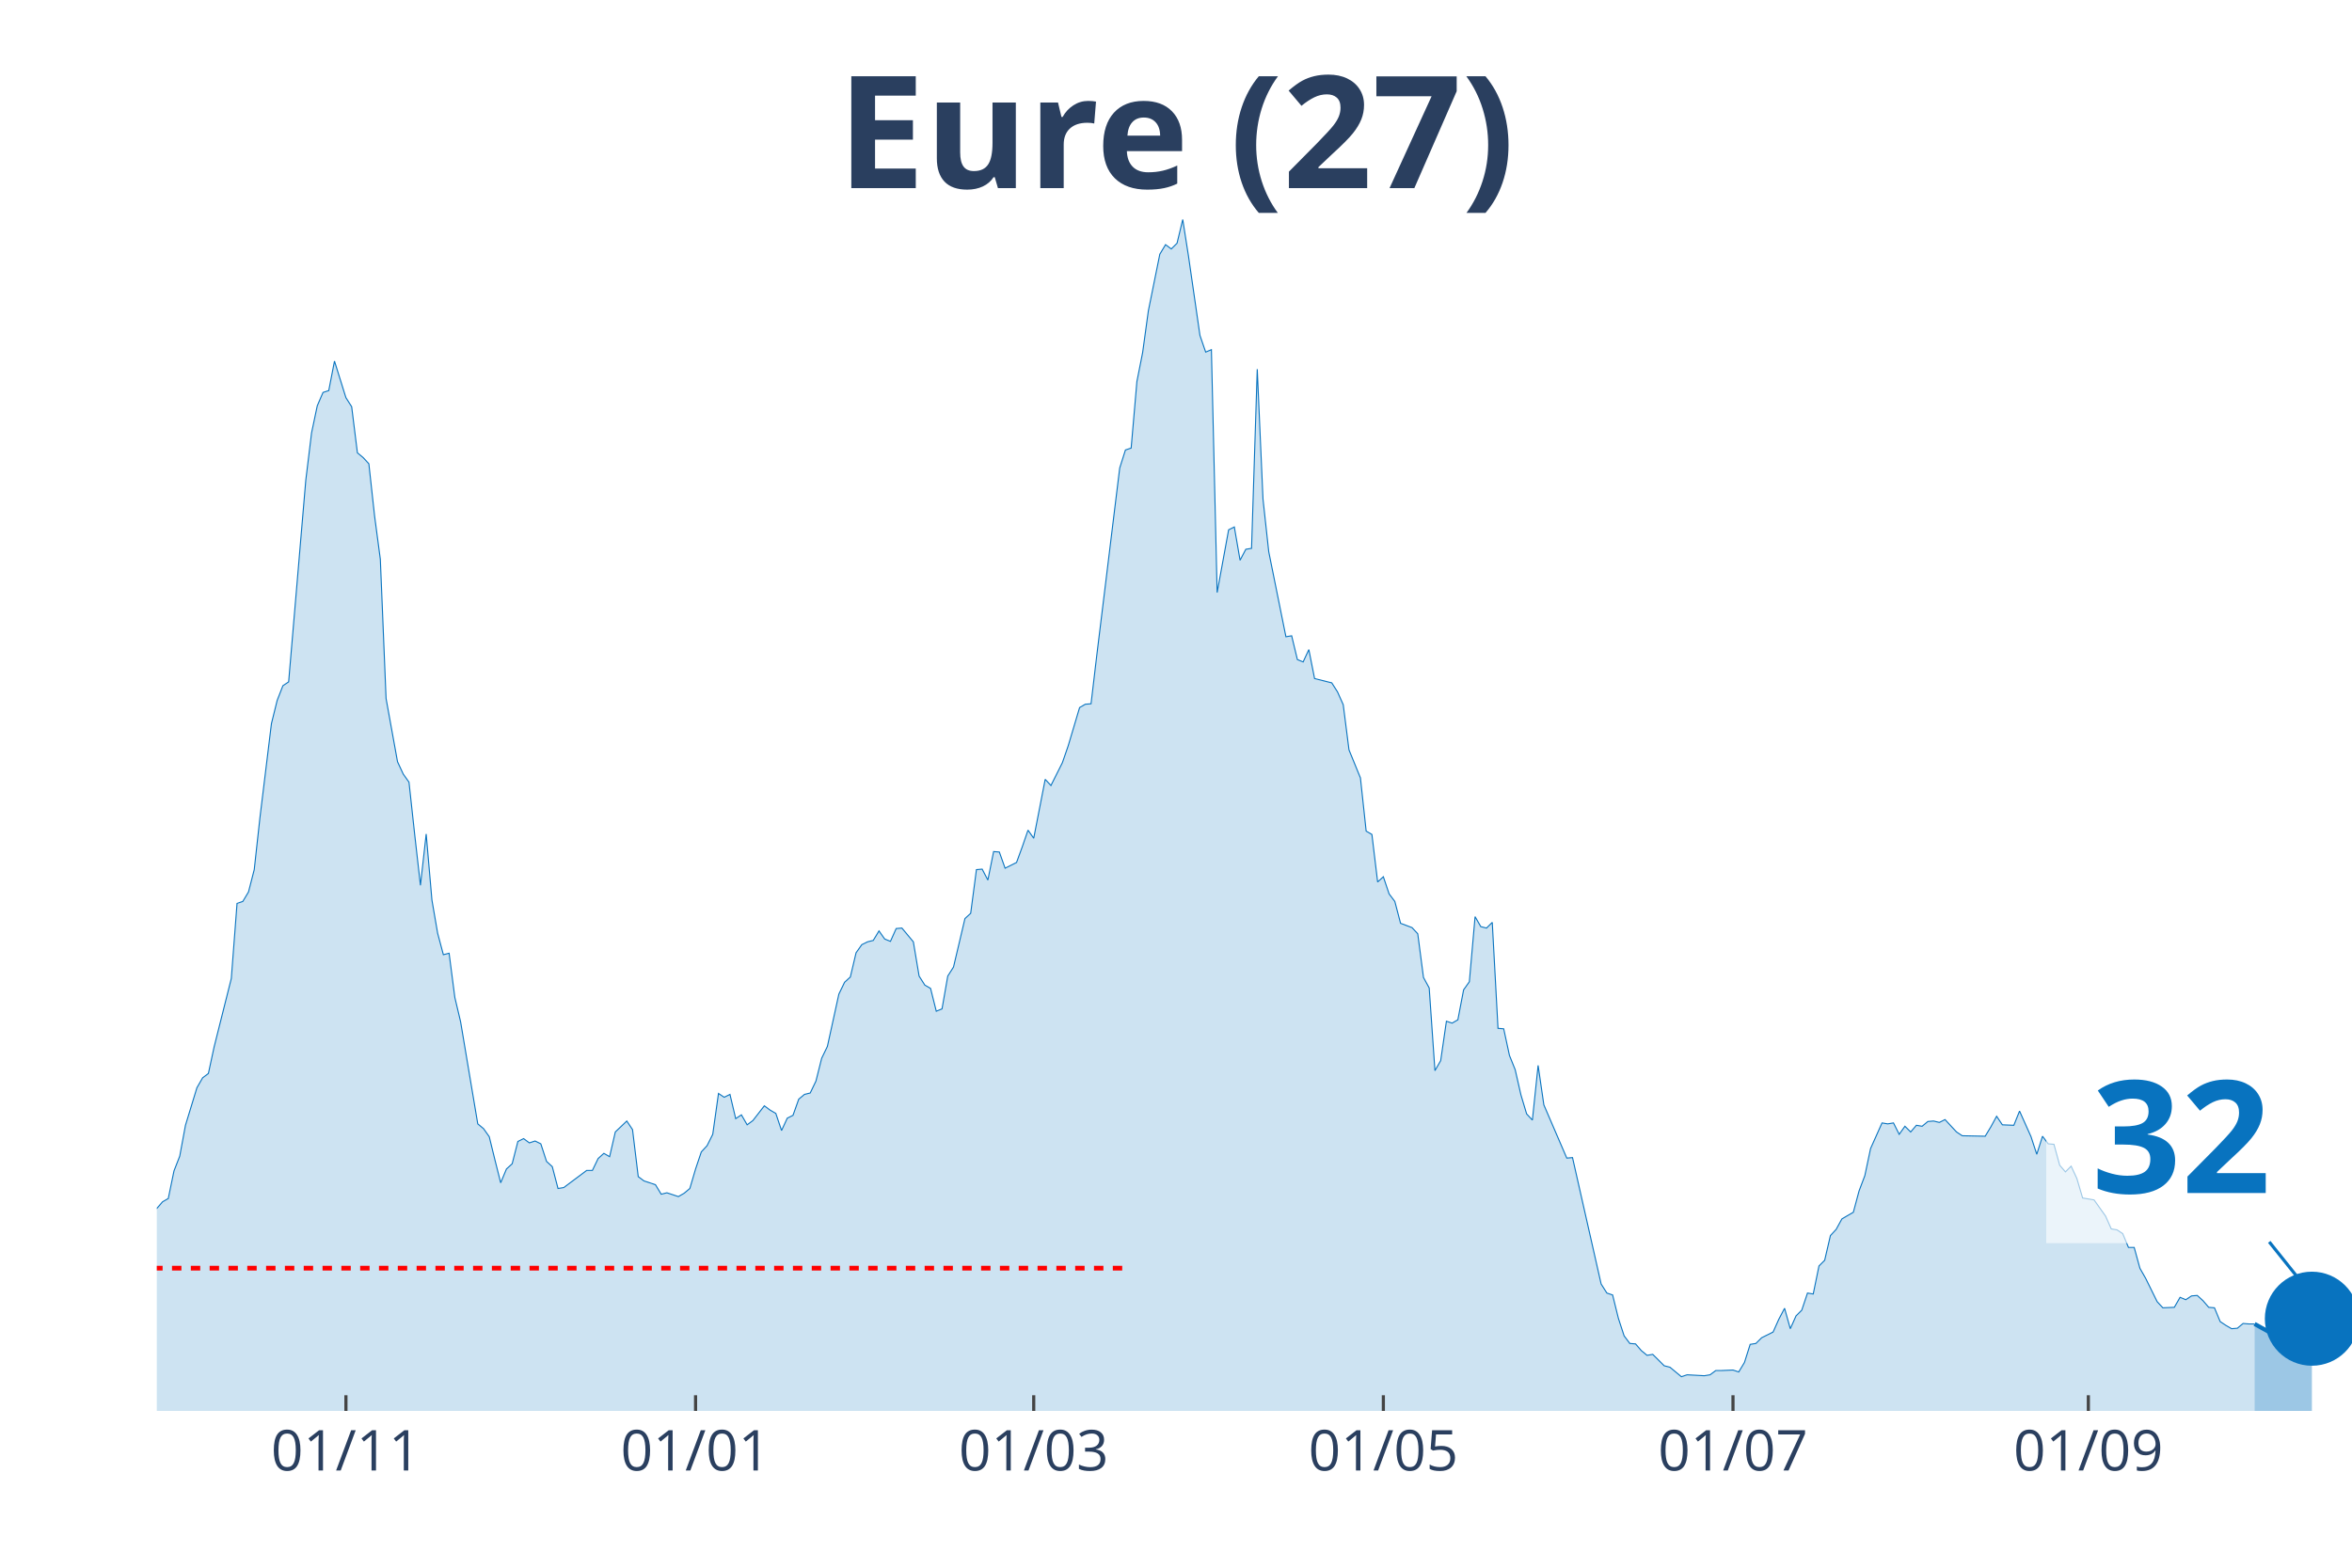
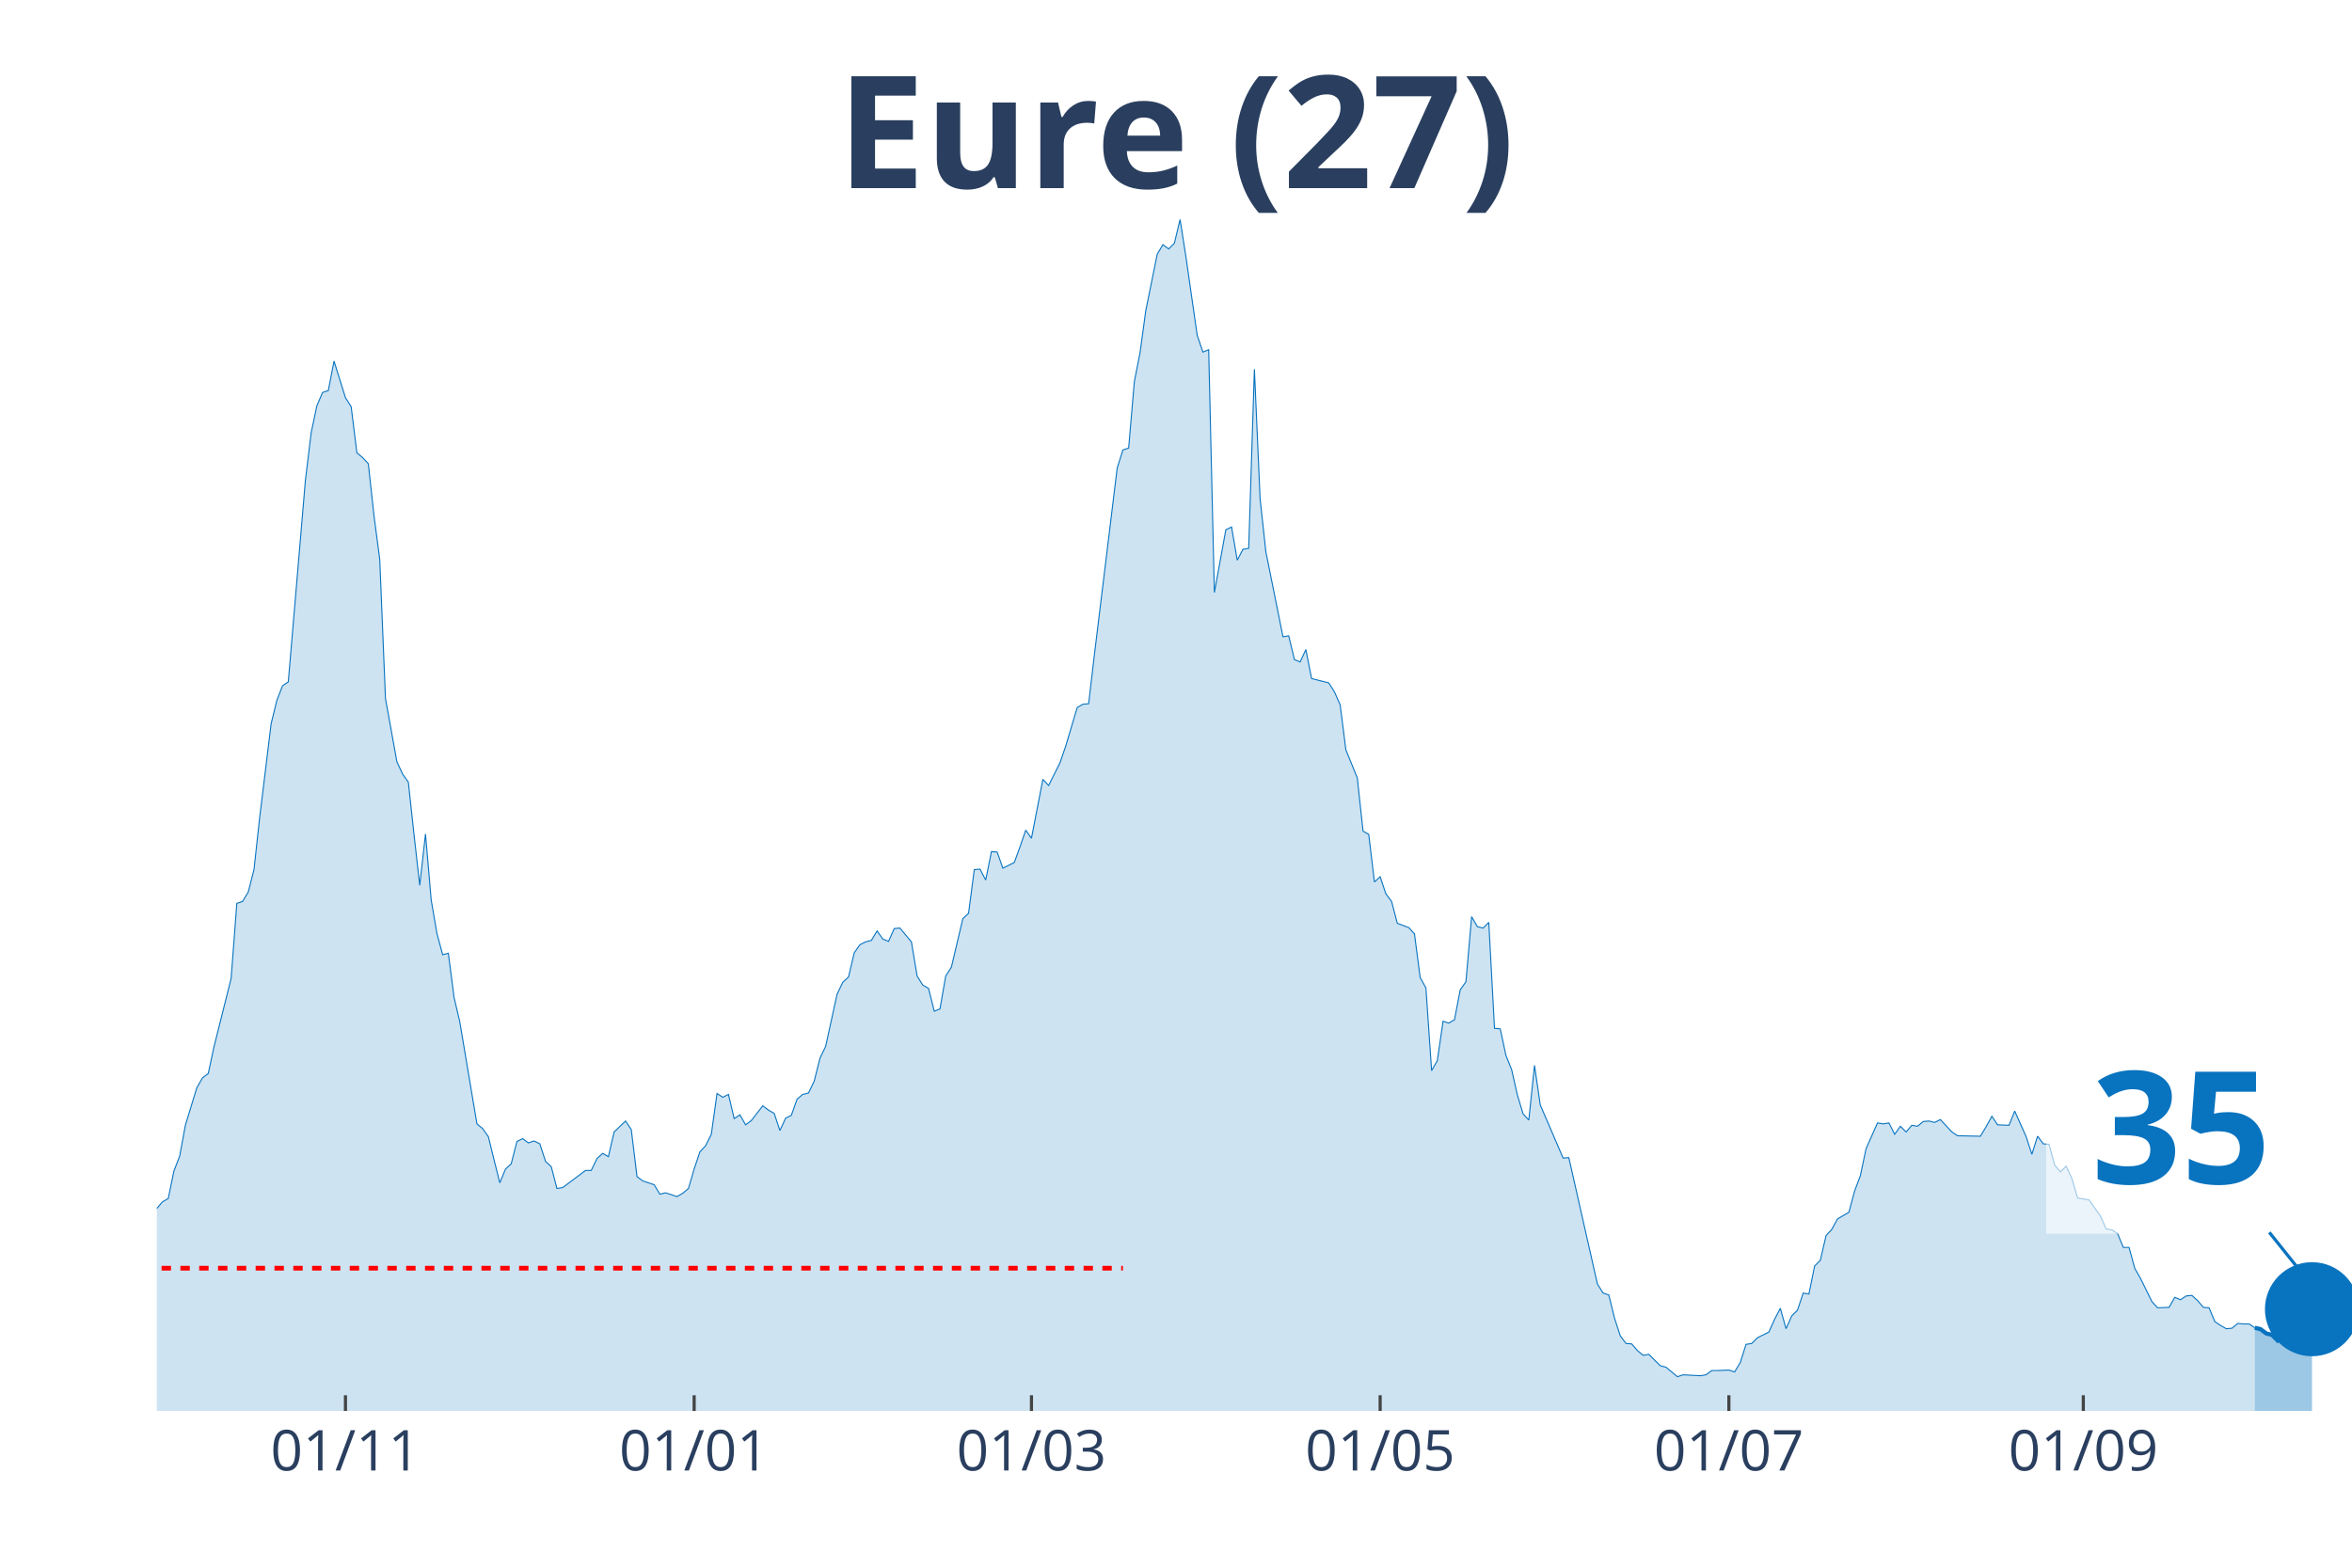
<svg xmlns="http://www.w3.org/2000/svg" class="main-svg" width="1125" height="750" style="" viewBox="0 0 750 500">
  <rect x="0" y="0" width="750" height="500" style="fill: rgb(0, 0, 0); fill-opacity: 0;" />
-   <defs id="defs-062873">
+   <defs id="defs-35a8ac">
    <g class="clips">
-       <clipPath id="clip062873xyplot" class="plotclip">
+       <clipPath id="clip35a8acxyplot" class="plotclip">
        <rect width="700" height="380" />
      </clipPath>
-       <clipPath class="axesclip" id="clip062873x">
+       <clipPath class="axesclip" id="clip35a8acx">
        <rect x="50" y="0" width="700" height="500" />
      </clipPath>
-       <clipPath class="axesclip" id="clip062873y">
+       <clipPath class="axesclip" id="clip35a8acy">
        <rect x="0" y="70" width="750" height="380" />
      </clipPath>
-       <clipPath class="axesclip" id="clip062873xy">
+       <clipPath class="axesclip" id="clip35a8acxy">
        <rect x="50" y="70" width="700" height="380" />
      </clipPath>
    </g>
    <g class="gradients" />
  </defs>
  <g class="bglayer">
    <rect class="bg" x="50" y="70" width="700" height="380" style="fill: rgb(0, 0, 0); fill-opacity: 0; stroke-width: 0;" />
  </g>
  <g class="layer-below">
    <g class="imagelayer" />
    <g class="shapelayer" />
  </g>
  <g class="cartesianlayer">
    <g class="subplot xy">
      <g class="layer-subplot">
        <g class="shapelayer" />
        <g class="imagelayer" />
      </g>
      <g class="gridlayer">
        <g class="x">
-           <path class="xgrid crisp" transform="translate(110.31,0)" d="M0,70v380" style="stroke: rgb(255, 255, 255); stroke-opacity: 1; stroke-width: 1px;" />
-           <path class="xgrid crisp" transform="translate(221.8,0)" d="M0,70v380" style="stroke: rgb(255, 255, 255); stroke-opacity: 1; stroke-width: 1px;" />
-           <path class="xgrid crisp" transform="translate(329.63,0)" d="M0,70v380" style="stroke: rgb(255, 255, 255); stroke-opacity: 1; stroke-width: 1px;" />
-           <path class="xgrid crisp" transform="translate(441.12,0)" d="M0,70v380" style="stroke: rgb(255, 255, 255); stroke-opacity: 1; stroke-width: 1px;" />
-           <path class="xgrid crisp" transform="translate(552.61,0)" d="M0,70v380" style="stroke: rgb(255, 255, 255); stroke-opacity: 1; stroke-width: 1px;" />
-           <path class="xgrid crisp" transform="translate(665.93,0)" d="M0,70v380" style="stroke: rgb(255, 255, 255); stroke-opacity: 1; stroke-width: 1px;" />
+           <path class="xgrid crisp" transform="translate(110.16,0)" d="M0,70v380" style="stroke: rgb(255, 255, 255); stroke-opacity: 1; stroke-width: 1px;" />
+           <path class="xgrid crisp" transform="translate(221.35,0)" d="M0,70v380" style="stroke: rgb(255, 255, 255); stroke-opacity: 1; stroke-width: 1px;" />
+           <path class="xgrid crisp" transform="translate(328.91,0)" d="M0,70v380" style="stroke: rgb(255, 255, 255); stroke-opacity: 1; stroke-width: 1px;" />
+           <path class="xgrid crisp" transform="translate(440.1,0)" d="M0,70v380" style="stroke: rgb(255, 255, 255); stroke-opacity: 1; stroke-width: 1px;" />
+           <path class="xgrid crisp" transform="translate(551.3,0)" d="M0,70v380" style="stroke: rgb(255, 255, 255); stroke-opacity: 1; stroke-width: 1px;" />
+           <path class="xgrid crisp" transform="translate(664.32,0)" d="M0,70v380" style="stroke: rgb(255, 255, 255); stroke-opacity: 1; stroke-width: 1px;" />
        </g>
        <g class="y" />
      </g>
      <g class="zerolinelayer" />
      <path class="xlines-below" />
      <path class="ylines-below" />
      <g class="overlines-below" />
      <g class="xaxislayer-below" />
      <g class="yaxislayer-below" />
      <g class="overaxes-below" />
-       <g class="plot" transform="translate(50, 70)" clip-path="url('#clip062873xyplot')">
+       <g class="plot" transform="translate(50, 70)" clip-path="url('#clip35a8acxyplot')">
        <g class="scatterlayer mlayer">
-           <g class="trace scatter trace102975" style="stroke-miterlimit: 2;">
+           <g class="trace scatter traceff0b60" style="stroke-miterlimit: 2;">
            <g class="fills">
              <g>
-                 <path class="js-fill" d="M668.93,380L-248.56,380L-248.56,375.76L-239.43,376.67L-237.6,376.67L-217.49,378.48L-215.67,378.48L-186.42,378.48L-184.6,379.09L-164.49,378.18L-162.66,378.33L-155.35,378.33L-153.52,378.64L-129.77,378.03L-127.94,378.79L-116.97,376.82L-115.14,376.67L-106.01,375.45L-104.18,374.69L-95.04,372.88L-93.21,373.79L-84.07,370L-82.25,367.42L-78.59,365.9L-76.76,366.96L-73.11,367.12L-71.28,365.6L-69.45,365.3L-67.62,362.57L-65.8,360.6L-63.97,356.35L-60.31,353.17L-58.49,347.71L-54.83,345.9L-53,346.5L-51.17,343.17L-49.35,343.32L-45.69,342.71L-43.86,338.62L-40.21,327.86L-38.38,328.77L-36.55,325.43L-34.73,326.04L-31.07,314.82L-29.24,313L-27.42,313.46L-25.59,311.64L-21.93,311.64L-20.1,313.16L-18.28,305.73L-16.45,304.21L-12.79,299.06L-10.97,302.09L-9.14,302.54L-7.31,305.58L-5.48,314.06L-3.66,316.79L0,315.43L1.83,313.31L3.66,312.25L5.48,303.45L7.31,298.76L9.14,288.9L12.79,276.93L14.62,273.75L16.45,272.38L18.28,263.89L23.76,242.07L25.59,218.12L27.42,217.51L29.24,214.48L31.07,207.36L32.9,190.68L36.55,160.82L38.38,153.39L40.21,148.7L42.04,147.48L47.52,83.06L49.35,68.06L51.17,59.42L53,55.17L54.83,54.57L56.66,45.17L60.31,56.84L62.14,59.72L63.97,74.42L65.8,75.94L67.62,77.91L69.45,94.58L71.28,108.38L73.11,152.79L76.76,172.95L78.59,176.89L80.42,179.47L82.25,196.29L84.07,212.36L85.9,195.99L87.73,217.06L89.56,227.67L91.38,234.49L93.21,234.03L95.04,248.13L96.87,255.86L102.35,288.45L104.18,289.96L106.01,292.54L107.83,299.97L109.66,307.24L111.49,302.85L113.32,301.18L115.14,294.06L116.97,293.15L118.8,294.51L120.63,293.91L122.45,294.81L124.28,300.42L126.11,302.09L127.94,309.06L129.77,308.76L137.08,303.3L138.9,303.3L140.73,299.51L142.56,297.85L144.39,298.91L146.21,291.03L149.87,287.54L151.7,290.27L153.52,305.27L155.35,306.64L159.01,307.85L160.84,310.88L162.66,310.43L164.49,311.03L166.32,311.64L168.15,310.58L169.97,309.06L171.8,302.85L173.63,297.39L175.46,295.42L177.28,291.78L179.11,278.75L180.94,279.96L182.77,279.05L184.6,286.78L186.42,285.57L188.25,288.75L190.08,287.39L193.73,282.69L195.56,284.05L197.39,285.11L199.22,290.57L201.04,286.63L202.87,285.72L204.7,280.57L206.53,279.05L208.36,278.6L210.18,274.81L212.01,267.53L213.84,263.74L217.49,247.07L219.32,243.28L221.15,241.61L222.98,233.88L224.8,231.3L226.63,230.39L228.46,229.94L230.29,226.91L232.11,229.49L233.94,230.24L235.77,226.15L237.6,226L241.25,230.39L243.08,241.31L244.91,244.19L246.74,245.25L248.56,252.52L250.39,251.77L252.22,241.31L254.05,238.43L257.7,222.97L259.53,221.3L261.36,207.36L263.19,207.2L265.01,210.69L266.84,201.6L268.67,201.75L270.5,206.9L274.15,205.08L275.98,200.08L277.81,194.77L279.63,197.35L283.29,178.56L285.12,180.53L288.77,173.25L290.6,167.95L294.26,155.67L296.08,154.61L297.91,154.46L299.74,138.99L307.05,79.27L308.88,73.51L310.7,72.91L312.53,51.69L314.36,42.44L316.19,29.1L319.84,11.07L321.67,8.03L323.5,9.4L325.33,7.58L327.15,0L328.98,11.67L332.64,36.98L334.46,42.29L336.29,41.53L338.12,118.99L341.78,98.98L343.6,98.07L345.43,108.68L347.26,105.19L349.09,104.89L350.91,47.75L352.74,89.13L354.57,105.95L360.05,133.08L361.88,132.78L363.71,140.36L365.54,141.12L367.36,137.18L369.19,146.42L374.67,147.79L376.5,150.67L378.33,154.76L380.16,169.16L383.81,178.1L385.64,195.08L387.47,196.14L389.3,211.3L391.12,209.63L392.95,215.09L394.78,217.51L396.61,224.48L400.26,225.85L402.09,227.82L403.92,241.76L405.74,245.1L407.57,271.47L409.4,268.29L411.23,255.71L413.05,256.31L414.88,255.25L416.71,245.7L418.54,243.13L420.37,222.36L422.19,225.54L424.02,226L425.85,224.18L427.68,257.98L429.5,258.13L431.33,266.62L433.16,271.17L434.99,279.2L436.81,285.27L438.64,287.24L440.47,269.8L442.3,282.39L449.61,299.36L451.44,299.21L460.57,339.53L462.4,342.41L464.23,343.02L466.06,350.44L467.89,356.05L469.71,358.48L471.54,358.63L473.37,360.75L475.2,362.27L477.02,361.96L480.68,365.6L482.51,366.06L486.16,369.09L487.99,368.48L493.47,368.78L495.3,368.48L497.13,367.12L498.96,367.12L502.61,366.96L504.44,367.57L506.27,364.54L508.09,358.78L509.92,358.48L511.75,356.66L515.4,354.84L517.23,350.75L519.06,347.26L520.89,353.78L522.72,349.68L524.54,347.87L526.37,342.41L528.2,342.71L530.03,333.77L531.85,331.95L533.68,324.07L535.51,322.1L537.34,318.76L539.16,317.7L540.99,316.64L542.82,309.82L544.65,304.97L546.48,296.33L550.13,288.15L551.96,288.45L553.79,288.15L555.61,291.78L557.44,289.21L559.27,291.03L561.1,288.9L562.92,289.21L564.75,287.69L566.58,287.54L568.41,287.99L570.23,287.08L573.89,291.03L575.72,292.24L583.03,292.39L584.86,289.36L586.68,286.02L588.51,288.75L592.17,288.9L593.99,284.36L597.65,292.54L599.48,298.15L601.31,292.39L603.13,294.81L604.96,294.97L606.79,301.64L608.62,303.76L610.44,301.94L612.27,305.88L614.1,312.09L617.75,312.7L619.58,315.28L621.41,317.85L623.24,321.95L625.07,322.25L626.89,323.46L628.72,327.86L630.55,327.86L632.38,334.53L634.2,337.71L637.86,345.14L639.69,347.11L643.34,346.96L645.17,343.77L647,344.53L648.83,343.32L650.65,343.17L652.48,344.83L654.31,346.96L656.14,347.11L657.96,351.5L659.79,352.72L661.62,353.78L663.45,353.63L665.27,352.11L667.1,352.26L668.93,352.26" style="fill: rgb(8, 115, 191); fill-opacity: 0.2; stroke-width: 0;" />
+                 <path class="js-fill" d="M669.01,380L-247.92,380L-247.92,375.76L-238.8,376.67L-236.98,376.67L-216.93,378.48L-215.1,378.48L-185.94,378.48L-184.11,379.09L-164.06,378.18L-162.24,378.33L-154.95,378.33L-153.12,378.64L-129.43,378.03L-127.6,378.79L-116.67,376.82L-114.84,376.67L-105.73,375.45L-103.91,374.69L-94.79,372.88L-92.97,373.79L-83.85,370L-82.03,367.42L-78.39,365.9L-76.56,366.96L-72.92,367.12L-71.09,365.6L-69.27,365.3L-67.45,362.57L-65.62,360.6L-63.8,356.35L-60.16,353.17L-58.33,347.71L-54.69,345.9L-52.86,346.5L-51.04,343.17L-49.22,343.32L-45.57,342.71L-43.75,338.62L-40.1,327.86L-38.28,328.77L-36.46,325.43L-34.64,326.04L-30.99,314.82L-29.17,313L-27.34,313.46L-25.52,311.64L-21.87,311.64L-20.05,313.16L-18.23,305.73L-16.41,304.21L-12.76,299.06L-10.94,302.09L-9.11,302.54L-7.29,305.58L-5.47,314.06L-3.65,316.79L0,315.43L1.82,313.31L3.65,312.25L5.47,303.45L7.29,298.76L9.11,288.9L12.76,276.93L14.58,273.75L16.41,272.38L18.23,263.89L23.7,242.07L25.52,218.12L27.34,217.51L29.17,214.48L30.99,207.36L32.81,190.68L36.46,160.82L38.28,153.39L40.1,148.7L41.93,147.48L47.4,83.06L49.22,68.06L51.04,59.42L52.86,55.17L54.69,54.57L56.51,45.17L60.16,56.84L61.98,59.72L63.8,74.42L65.63,75.94L67.45,77.91L69.27,94.58L71.09,108.38L72.92,152.79L76.56,172.95L78.39,176.89L80.21,179.47L82.03,196.29L83.85,212.36L85.68,195.99L87.5,217.06L89.32,227.67L91.15,234.49L92.97,234.03L94.79,248.13L96.61,255.86L102.08,288.45L103.91,289.96L105.73,292.54L107.55,299.97L109.38,307.24L111.2,302.85L113.02,301.18L114.84,294.06L116.67,293.15L118.49,294.51L120.31,293.91L122.14,294.81L123.96,300.42L125.78,302.09L127.6,309.06L129.43,308.76L136.72,303.3L138.54,303.3L140.36,299.51L142.19,297.85L144.01,298.91L145.83,291.03L149.48,287.54L151.3,290.27L153.13,305.27L154.95,306.64L158.59,307.85L160.42,310.88L162.24,310.43L164.06,311.03L165.89,311.64L167.71,310.58L169.53,309.06L171.35,302.85L173.18,297.39L175,295.42L176.82,291.78L178.65,278.75L180.47,279.96L182.29,279.05L184.11,286.78L185.94,285.57L187.76,288.75L189.58,287.39L193.23,282.69L195.05,284.05L196.88,285.11L198.7,290.57L200.52,286.63L202.34,285.72L204.17,280.57L205.99,279.05L207.81,278.6L209.64,274.81L211.46,267.53L213.28,263.74L216.93,247.07L218.75,243.28L220.57,241.61L222.4,233.88L224.22,231.3L226.04,230.39L227.86,229.94L229.69,226.91L231.51,229.49L233.33,230.24L235.16,226.15L236.98,226L240.63,230.39L242.45,241.31L244.27,244.19L246.09,245.25L247.92,252.52L249.74,251.77L251.56,241.31L253.39,238.43L257.03,222.97L258.85,221.3L260.68,207.36L262.5,207.2L264.32,210.69L266.15,201.6L267.97,201.75L269.79,206.9L273.44,205.08L275.26,200.08L277.08,194.77L278.91,197.35L282.55,178.56L284.38,180.53L288.02,173.25L289.84,167.95L293.49,155.67L295.31,154.61L297.14,154.46L298.96,138.99L306.25,79.27L308.07,73.51L309.9,72.91L311.72,51.69L313.54,42.44L315.36,29.1L319.01,11.07L320.83,8.03L322.66,9.4L324.48,7.58L326.3,0L328.13,11.67L331.77,36.98L333.59,42.29L335.42,41.53L337.24,118.99L340.89,98.98L342.71,98.07L344.53,108.68L346.35,105.19L348.18,104.89L350,47.75L351.82,89.13L353.65,105.95L359.11,133.08L360.94,132.78L362.76,140.36L364.58,141.12L366.41,137.18L368.23,146.42L373.7,147.79L375.52,150.67L377.34,154.76L379.17,169.16L382.81,178.1L384.64,195.08L386.46,196.14L388.28,211.3L390.1,209.63L391.93,215.09L393.75,217.51L395.57,224.48L399.22,225.85L401.04,227.82L402.86,241.76L404.69,245.1L406.51,271.47L408.33,268.29L410.16,255.71L411.98,256.31L413.8,255.25L415.63,245.7L417.45,243.13L419.27,222.36L421.09,225.54L422.92,226L424.74,224.18L426.56,257.98L428.39,258.13L430.21,266.62L432.03,271.17L433.85,279.2L435.68,285.27L437.5,287.24L439.32,269.8L441.15,282.39L448.44,299.36L450.26,299.21L459.38,339.53L461.2,342.41L463.02,343.02L464.84,350.44L466.67,356.05L468.49,358.48L470.31,358.63L472.14,360.75L473.96,362.27L475.78,361.96L479.43,365.6L481.25,366.06L484.9,369.09L486.72,368.48L492.19,368.78L494.01,368.48L495.83,367.12L497.66,367.12L501.3,366.96L503.13,367.57L504.95,364.54L506.77,358.78L508.59,358.48L510.42,356.66L514.06,354.84L515.89,350.75L517.71,347.26L519.53,353.78L521.35,349.68L523.18,347.87L525,342.41L526.82,342.71L528.65,333.77L530.47,331.95L532.29,324.07L534.11,322.1L535.94,318.76L537.76,317.7L539.58,316.64L541.41,309.82L543.23,304.97L545.05,296.33L548.7,288.15L550.52,288.45L552.34,288.15L554.17,291.78L555.99,289.21L557.81,291.03L559.64,288.9L561.46,289.21L563.28,287.69L565.1,287.54L566.93,287.99L568.75,287.08L572.4,291.03L574.22,292.24L581.51,292.39L583.33,289.36L585.16,286.02L586.98,288.75L590.63,288.9L592.45,284.36L596.09,292.54L597.92,298.15L599.74,292.39L601.56,294.81L603.39,294.97L605.21,301.64L607.03,303.76L608.85,301.94L610.68,305.88L612.5,312.09L616.15,312.7L617.97,315.28L619.79,317.85L621.61,321.95L623.44,322.25L625.26,323.46L627.08,327.86L628.91,327.86L630.73,334.53L632.55,337.71L636.2,345.14L638.02,347.11L641.67,346.96L643.49,343.77L645.31,344.53L647.14,343.32L648.96,343.17L650.78,344.83L652.6,346.96L654.43,347.11L656.25,351.5L658.07,352.72L659.9,353.78L661.72,353.63L663.54,352.11L665.36,352.26L667.19,352.26L669.01,353.47" style="fill: rgb(8, 115, 191); fill-opacity: 0.2; stroke-width: 0;" />
              </g>
            </g>
            <g class="errorbars" />
            <g class="lines">
-               <path class="js-line" d="M-248.56,375.76L-239.43,376.67L-237.6,376.67L-217.49,378.48L-215.67,378.48L-186.42,378.48L-184.6,379.09L-164.49,378.18L-162.66,378.33L-155.35,378.33L-153.52,378.64L-129.77,378.03L-127.94,378.79L-116.97,376.82L-115.14,376.67L-106.01,375.45L-104.18,374.69L-95.04,372.88L-93.21,373.79L-84.07,370L-82.25,367.42L-78.59,365.9L-76.76,366.96L-73.11,367.12L-71.28,365.6L-69.45,365.3L-67.62,362.57L-65.8,360.6L-63.97,356.35L-60.31,353.17L-58.49,347.71L-54.83,345.9L-53,346.5L-51.17,343.17L-49.35,343.32L-45.69,342.71L-43.86,338.62L-40.21,327.86L-38.38,328.77L-36.55,325.43L-34.73,326.04L-31.07,314.82L-29.24,313L-27.42,313.46L-25.59,311.64L-21.93,311.64L-20.1,313.16L-18.28,305.73L-16.45,304.21L-12.79,299.06L-10.97,302.09L-9.14,302.54L-7.31,305.58L-5.48,314.06L-3.66,316.79L0,315.43L1.83,313.31L3.66,312.25L5.48,303.45L7.31,298.76L9.14,288.9L12.79,276.93L14.62,273.75L16.45,272.38L18.28,263.89L23.76,242.07L25.59,218.12L27.42,217.51L29.24,214.48L31.07,207.36L32.9,190.68L36.55,160.82L38.38,153.39L40.21,148.7L42.04,147.48L47.52,83.06L49.35,68.06L51.17,59.42L53,55.17L54.83,54.57L56.66,45.17L60.31,56.84L62.14,59.72L63.97,74.42L65.8,75.94L67.62,77.91L69.45,94.58L71.28,108.38L73.11,152.79L76.76,172.95L78.59,176.89L80.42,179.47L82.25,196.29L84.07,212.36L85.9,195.99L87.73,217.06L89.56,227.67L91.38,234.49L93.21,234.03L95.04,248.13L96.87,255.86L102.35,288.45L104.18,289.96L106.01,292.54L107.83,299.97L109.66,307.24L111.49,302.85L113.32,301.18L115.14,294.06L116.97,293.15L118.8,294.51L120.63,293.91L122.45,294.81L124.28,300.42L126.11,302.09L127.94,309.06L129.77,308.76L137.08,303.3L138.9,303.3L140.73,299.51L142.56,297.85L144.39,298.91L146.21,291.03L149.87,287.54L151.7,290.27L153.52,305.27L155.35,306.64L159.01,307.85L160.84,310.88L162.66,310.43L164.49,311.03L166.32,311.64L168.15,310.58L169.97,309.06L171.8,302.85L173.63,297.39L175.46,295.42L177.28,291.78L179.11,278.75L180.94,279.96L182.77,279.05L184.6,286.78L186.42,285.57L188.25,288.75L190.08,287.39L193.73,282.69L195.56,284.05L197.39,285.11L199.22,290.57L201.04,286.63L202.87,285.72L204.7,280.57L206.53,279.05L208.36,278.6L210.18,274.81L212.01,267.53L213.84,263.74L217.49,247.07L219.32,243.28L221.15,241.61L222.98,233.88L224.8,231.3L226.63,230.39L228.46,229.94L230.29,226.91L232.11,229.49L233.94,230.24L235.77,226.15L237.6,226L241.25,230.39L243.08,241.31L244.91,244.19L246.74,245.25L248.56,252.52L250.39,251.77L252.22,241.31L254.05,238.43L257.7,222.97L259.53,221.3L261.36,207.36L263.19,207.2L265.01,210.69L266.84,201.6L268.67,201.75L270.5,206.9L274.15,205.08L275.98,200.08L277.81,194.77L279.63,197.35L283.29,178.56L285.12,180.53L288.77,173.25L290.6,167.95L294.26,155.67L296.08,154.61L297.91,154.46L299.74,138.99L307.05,79.27L308.88,73.51L310.7,72.91L312.53,51.69L314.36,42.44L316.19,29.1L319.84,11.07L321.67,8.03L323.5,9.4L325.33,7.58L327.15,0L328.98,11.67L332.64,36.98L334.46,42.29L336.29,41.53L338.12,118.99L341.78,98.98L343.6,98.07L345.43,108.68L347.26,105.19L349.09,104.89L350.91,47.75L352.74,89.13L354.57,105.95L360.05,133.08L361.88,132.78L363.71,140.36L365.54,141.12L367.36,137.18L369.19,146.42L374.67,147.79L376.5,150.67L378.33,154.76L380.16,169.16L383.81,178.1L385.64,195.08L387.47,196.14L389.3,211.3L391.12,209.63L392.95,215.09L394.78,217.51L396.61,224.48L400.26,225.85L402.09,227.82L403.92,241.76L405.74,245.1L407.57,271.47L409.4,268.29L411.23,255.71L413.05,256.31L414.88,255.25L416.71,245.7L418.54,243.13L420.37,222.36L422.19,225.54L424.02,226L425.85,224.18L427.68,257.98L429.5,258.13L431.33,266.62L433.16,271.17L434.99,279.2L436.81,285.27L438.64,287.24L440.47,269.8L442.3,282.39L449.61,299.36L451.44,299.21L460.57,339.53L462.4,342.41L464.23,343.02L466.06,350.44L467.89,356.05L469.71,358.48L471.54,358.63L473.37,360.75L475.2,362.27L477.02,361.96L480.68,365.6L482.51,366.06L486.16,369.09L487.99,368.48L493.47,368.78L495.3,368.48L497.13,367.12L498.96,367.12L502.61,366.96L504.44,367.57L506.27,364.54L508.09,358.78L509.92,358.48L511.75,356.66L515.4,354.84L517.23,350.75L519.06,347.26L520.89,353.78L522.72,349.68L524.54,347.87L526.37,342.41L528.2,342.71L530.03,333.77L531.85,331.95L533.68,324.07L535.51,322.1L537.34,318.76L539.16,317.7L540.99,316.64L542.82,309.82L544.65,304.97L546.48,296.33L550.13,288.15L551.96,288.45L553.79,288.15L555.61,291.78L557.44,289.21L559.27,291.03L561.1,288.9L562.92,289.21L564.75,287.69L566.58,287.54L568.41,287.99L570.23,287.08L573.89,291.03L575.72,292.24L583.03,292.39L584.86,289.36L586.68,286.02L588.51,288.75L592.17,288.9L593.99,284.36L597.65,292.54L599.48,298.15L601.31,292.39L603.13,294.81L604.96,294.97L606.79,301.64L608.62,303.76L610.44,301.94L612.27,305.88L614.1,312.09L617.75,312.7L619.58,315.28L621.41,317.85L623.24,321.95L625.07,322.25L626.89,323.46L628.72,327.86L630.55,327.86L632.38,334.53L634.2,337.71L637.86,345.14L639.69,347.11L643.34,346.96L645.17,343.77L647,344.53L648.83,343.32L650.65,343.17L652.48,344.83L654.31,346.96L656.14,347.11L657.96,351.5L659.79,352.72L661.62,353.78L663.45,353.63L665.27,352.11L667.1,352.26L668.93,352.26" style="vector-effect: non-scaling-stroke; fill: none; stroke: rgb(8, 115, 191); stroke-opacity: 1; stroke-width: 0.5px; opacity: 1;" />
+               <path class="js-line" d="M-247.92,375.76L-238.8,376.67L-236.98,376.67L-216.93,378.48L-215.1,378.48L-185.94,378.48L-184.11,379.09L-164.06,378.18L-162.24,378.33L-154.95,378.33L-153.12,378.64L-129.43,378.03L-127.6,378.79L-116.67,376.82L-114.84,376.67L-105.73,375.45L-103.91,374.69L-94.79,372.88L-92.97,373.79L-83.85,370L-82.03,367.42L-78.39,365.9L-76.56,366.96L-72.92,367.12L-71.09,365.6L-69.27,365.3L-67.45,362.57L-65.62,360.6L-63.8,356.35L-60.16,353.17L-58.33,347.71L-54.69,345.9L-52.86,346.5L-51.04,343.17L-49.22,343.32L-45.57,342.71L-43.75,338.62L-40.1,327.86L-38.28,328.77L-36.46,325.43L-34.64,326.04L-30.99,314.82L-29.17,313L-27.34,313.46L-25.52,311.64L-21.87,311.64L-20.05,313.16L-18.23,305.73L-16.41,304.21L-12.76,299.06L-10.94,302.09L-9.11,302.54L-7.29,305.58L-5.47,314.06L-3.65,316.79L0,315.43L1.82,313.31L3.65,312.25L5.47,303.45L7.29,298.76L9.11,288.9L12.76,276.93L14.58,273.75L16.41,272.38L18.23,263.89L23.7,242.07L25.52,218.12L27.34,217.51L29.17,214.48L30.99,207.36L32.81,190.68L36.46,160.82L38.28,153.39L40.1,148.7L41.93,147.48L47.4,83.06L49.22,68.06L51.04,59.42L52.86,55.17L54.69,54.57L56.51,45.17L60.16,56.84L61.98,59.72L63.8,74.42L65.63,75.94L67.45,77.91L69.27,94.58L71.09,108.38L72.92,152.79L76.56,172.95L78.39,176.89L80.21,179.47L82.03,196.29L83.85,212.36L85.68,195.99L87.5,217.06L89.32,227.67L91.15,234.49L92.97,234.03L94.79,248.13L96.61,255.86L102.08,288.45L103.91,289.96L105.73,292.54L107.55,299.97L109.38,307.24L111.2,302.85L113.02,301.18L114.84,294.06L116.67,293.15L118.49,294.51L120.31,293.91L122.14,294.81L123.96,300.42L125.78,302.09L127.6,309.06L129.43,308.76L136.72,303.3L138.54,303.3L140.36,299.51L142.19,297.85L144.01,298.91L145.83,291.03L149.48,287.54L151.3,290.27L153.13,305.27L154.95,306.64L158.59,307.85L160.42,310.88L162.24,310.43L164.06,311.03L165.89,311.64L167.71,310.58L169.53,309.06L171.35,302.85L173.18,297.39L175,295.42L176.82,291.78L178.65,278.75L180.47,279.96L182.29,279.05L184.11,286.78L185.94,285.57L187.76,288.75L189.58,287.39L193.23,282.69L195.05,284.05L196.88,285.11L198.7,290.57L200.52,286.63L202.34,285.72L204.17,280.57L205.99,279.05L207.81,278.6L209.64,274.81L211.46,267.53L213.28,263.74L216.93,247.07L218.75,243.28L220.57,241.61L222.4,233.88L224.22,231.3L226.04,230.39L227.86,229.94L229.69,226.91L231.51,229.49L233.33,230.24L235.16,226.15L236.98,226L240.63,230.39L242.45,241.31L244.27,244.19L246.09,245.25L247.92,252.52L249.74,251.77L251.56,241.31L253.39,238.43L257.03,222.97L258.85,221.3L260.68,207.36L262.5,207.2L264.32,210.69L266.15,201.6L267.97,201.75L269.79,206.9L273.44,205.08L275.26,200.08L277.08,194.77L278.91,197.35L282.55,178.56L284.38,180.53L288.02,173.25L289.84,167.95L293.49,155.67L295.31,154.61L297.14,154.46L298.96,138.99L306.25,79.27L308.07,73.51L309.9,72.91L311.72,51.69L313.54,42.44L315.36,29.1L319.01,11.07L320.83,8.03L322.66,9.4L324.48,7.58L326.3,0L328.13,11.67L331.77,36.98L333.59,42.29L335.42,41.53L337.24,118.99L340.89,98.98L342.71,98.07L344.53,108.68L346.35,105.19L348.18,104.89L350,47.75L351.82,89.13L353.65,105.95L359.11,133.08L360.94,132.78L362.76,140.36L364.58,141.12L366.41,137.18L368.23,146.42L373.7,147.79L375.52,150.67L377.34,154.76L379.17,169.16L382.81,178.1L384.64,195.08L386.46,196.14L388.28,211.3L390.1,209.63L391.93,215.09L393.75,217.51L395.57,224.48L399.22,225.85L401.04,227.82L402.86,241.76L404.69,245.1L406.51,271.47L408.33,268.29L410.16,255.71L411.98,256.31L413.8,255.25L415.63,245.7L417.45,243.13L419.27,222.36L421.09,225.54L422.92,226L424.74,224.18L426.56,257.98L428.39,258.13L430.21,266.62L432.03,271.17L433.85,279.2L435.68,285.27L437.5,287.24L439.32,269.8L441.15,282.39L448.44,299.36L450.26,299.21L459.38,339.53L461.2,342.41L463.02,343.02L464.84,350.44L466.67,356.05L468.49,358.48L470.31,358.63L472.14,360.75L473.96,362.27L475.78,361.96L479.43,365.6L481.25,366.06L484.9,369.09L486.72,368.48L492.19,368.78L494.01,368.48L495.83,367.12L497.66,367.12L501.3,366.96L503.13,367.57L504.95,364.54L506.77,358.78L508.59,358.48L510.42,356.66L514.06,354.84L515.89,350.75L517.71,347.26L519.53,353.78L521.35,349.68L523.18,347.87L525,342.41L526.82,342.71L528.65,333.77L530.47,331.95L532.29,324.07L534.11,322.1L535.94,318.76L537.76,317.7L539.58,316.64L541.41,309.82L543.23,304.97L545.05,296.33L548.7,288.15L550.52,288.45L552.34,288.15L554.17,291.78L555.99,289.21L557.81,291.03L559.64,288.9L561.46,289.21L563.28,287.69L565.1,287.54L566.93,287.99L568.75,287.08L572.4,291.03L574.22,292.24L581.51,292.39L583.33,289.36L585.16,286.02L586.98,288.75L590.63,288.9L592.45,284.36L596.09,292.54L597.92,298.15L599.74,292.39L601.56,294.81L603.39,294.97L605.21,301.64L607.03,303.76L608.85,301.94L610.68,305.88L612.5,312.09L616.15,312.7L617.97,315.28L619.79,317.85L621.61,321.95L623.44,322.25L625.26,323.46L627.08,327.86L628.91,327.86L630.73,334.53L632.55,337.71L636.2,345.14L638.02,347.11L641.67,346.96L643.49,343.77L645.31,344.53L647.14,343.32L648.96,343.17L650.78,344.83L652.6,346.96L654.43,347.11L656.25,351.5L658.07,352.72L659.9,353.78L661.72,353.63L663.54,352.11L665.36,352.26L667.19,352.26L669.01,353.47" style="vector-effect: non-scaling-stroke; fill: none; stroke: rgb(8, 115, 191); stroke-opacity: 1; stroke-width: 0.5px; opacity: 1;" />
            </g>
            <g class="points" />
            <g class="text" />
          </g>
-           <g class="trace scatter trace69d0a2" style="stroke-miterlimit: 2;">
+           <g class="trace scatter trace10c7cd" style="stroke-miterlimit: 2;">
            <g class="fills">
              <g>
-                 <path class="js-fill" d="M687.21,380L668.93,380L668.93,352.26L674.41,355.29L676.24,355.75L678.07,357.57L679.9,356.35L681.72,356.05L683.55,354.69L685.38,354.38L687.21,350.59" style="fill: rgb(8, 115, 191); fill-opacity: 0.4; stroke-width: 0;" />
+                 <path class="js-fill" d="M687.24,380L669.01,380L669.01,353.47L670.83,353.93L672.66,355.29L674.48,355.75L676.3,357.57L678.13,356.35L679.95,356.05L681.77,354.69L683.59,354.38L687.24,347.56" style="fill: rgb(8, 115, 191); fill-opacity: 0.4; stroke-width: 0;" />
              </g>
            </g>
            <g class="errorbars" />
            <g class="lines">
-               <path class="js-line" d="M668.93,352.26L674.41,355.29L676.24,355.75L678.07,357.57L679.9,356.35L681.72,356.05L683.55,354.69L685.38,354.38L687.21,350.59" style="vector-effect: non-scaling-stroke; fill: none; stroke: rgb(8, 115, 191); stroke-opacity: 1; stroke-width: 2px; opacity: 1;" />
+               <path class="js-line" d="M669.01,353.47L670.83,353.93L672.66,355.29L674.48,355.75L676.3,357.57L678.13,356.35L679.95,356.05L681.77,354.69L683.59,354.38L687.24,347.56" style="vector-effect: non-scaling-stroke; fill: none; stroke: rgb(8, 115, 191); stroke-opacity: 1; stroke-width: 2px; opacity: 1;" />
            </g>
            <g class="points" />
            <g class="text" />
          </g>
-           <g class="trace scatter trace6a7c52" style="stroke-miterlimit: 2; opacity: 1;">
+           <g class="trace scatter traceb0aeab" style="stroke-miterlimit: 2; opacity: 1;">
            <g class="fills" />
            <g class="errorbars" />
            <g class="lines" />
            <g class="points">
-               <path class="point" transform="translate(687.21,350.59)" d="M15,0A15,15 0 1,1 0,-15A15,15 0 0,1 15,0Z" style="opacity: 1; stroke-width: 0px; fill: rgb(8, 115, 191); fill-opacity: 1;" />
+               <path class="point" transform="translate(687.24,347.56)" d="M15,0A15,15 0 1,1 0,-15A15,15 0 0,1 15,0Z" style="opacity: 1; stroke-width: 0px; fill: rgb(8, 115, 191); fill-opacity: 1;" />
            </g>
            <g class="text" />
          </g>
        </g>
      </g>
      <g class="overplot" />
      <path class="xlines-above crisp" style="fill: none; stroke-width: 1px; stroke: rgb(0, 0, 0); stroke-opacity: 0;" d="" />
      <path class="ylines-above crisp" style="fill: none;" d="M0,0" />
      <g class="overlines-above" />
      <g class="xaxislayer-above">
-         <path class="xtick ticks crisp" d="M0,450v-5" transform="translate(110.31,0)" style="stroke: rgb(68, 68, 68); stroke-opacity: 1; stroke-width: 1px;" />
-         <path class="xtick ticks crisp" d="M0,450v-5" transform="translate(221.8,0)" style="stroke: rgb(68, 68, 68); stroke-opacity: 1; stroke-width: 1px;" />
-         <path class="xtick ticks crisp" d="M0,450v-5" transform="translate(329.63,0)" style="stroke: rgb(68, 68, 68); stroke-opacity: 1; stroke-width: 1px;" />
-         <path class="xtick ticks crisp" d="M0,450v-5" transform="translate(441.12,0)" style="stroke: rgb(68, 68, 68); stroke-opacity: 1; stroke-width: 1px;" />
-         <path class="xtick ticks crisp" d="M0,450v-5" transform="translate(552.61,0)" style="stroke: rgb(68, 68, 68); stroke-opacity: 1; stroke-width: 1px;" />
-         <path class="xtick ticks crisp" d="M0,450v-5" transform="translate(665.93,0)" style="stroke: rgb(68, 68, 68); stroke-opacity: 1; stroke-width: 1px;" />
+         <path class="xtick ticks crisp" d="M0,450v-5" transform="translate(110.16,0)" style="stroke: rgb(68, 68, 68); stroke-opacity: 1; stroke-width: 1px;" />
+         <path class="xtick ticks crisp" d="M0,450v-5" transform="translate(221.35,0)" style="stroke: rgb(68, 68, 68); stroke-opacity: 1; stroke-width: 1px;" />
+         <path class="xtick ticks crisp" d="M0,450v-5" transform="translate(328.91,0)" style="stroke: rgb(68, 68, 68); stroke-opacity: 1; stroke-width: 1px;" />
+         <path class="xtick ticks crisp" d="M0,450v-5" transform="translate(440.1,0)" style="stroke: rgb(68, 68, 68); stroke-opacity: 1; stroke-width: 1px;" />
+         <path class="xtick ticks crisp" d="M0,450v-5" transform="translate(551.3,0)" style="stroke: rgb(68, 68, 68); stroke-opacity: 1; stroke-width: 1px;" />
+         <path class="xtick ticks crisp" d="M0,450v-5" transform="translate(664.32,0)" style="stroke: rgb(68, 68, 68); stroke-opacity: 1; stroke-width: 1px;" />
        <g class="xtick">
-           <text text-anchor="middle" x="0" y="469" transform="translate(110.31,0)" style="font-family: 'Open Sans', verdana, arial, sans-serif; font-size: 18px; fill: rgb(42, 63, 95); fill-opacity: 1; white-space: pre;">01/11</text>
+           <text text-anchor="middle" x="0" y="469" transform="translate(110.16,0)" style="font-family: 'Open Sans', verdana, arial, sans-serif; font-size: 18px; fill: rgb(42, 63, 95); fill-opacity: 1; white-space: pre;">01/11</text>
        </g>
        <g class="xtick">
-           <text text-anchor="middle" x="0" y="469" transform="translate(221.8,0)" style="font-family: 'Open Sans', verdana, arial, sans-serif; font-size: 18px; fill: rgb(42, 63, 95); fill-opacity: 1; white-space: pre;">01/01</text>
+           <text text-anchor="middle" x="0" y="469" transform="translate(221.35,0)" style="font-family: 'Open Sans', verdana, arial, sans-serif; font-size: 18px; fill: rgb(42, 63, 95); fill-opacity: 1; white-space: pre;">01/01</text>
        </g>
        <g class="xtick">
-           <text text-anchor="middle" x="0" y="469" transform="translate(329.63,0)" style="font-family: 'Open Sans', verdana, arial, sans-serif; font-size: 18px; fill: rgb(42, 63, 95); fill-opacity: 1; white-space: pre;">01/03</text>
+           <text text-anchor="middle" x="0" y="469" transform="translate(328.91,0)" style="font-family: 'Open Sans', verdana, arial, sans-serif; font-size: 18px; fill: rgb(42, 63, 95); fill-opacity: 1; white-space: pre;">01/03</text>
        </g>
        <g class="xtick">
-           <text text-anchor="middle" x="0" y="469" transform="translate(441.12,0)" style="font-family: 'Open Sans', verdana, arial, sans-serif; font-size: 18px; fill: rgb(42, 63, 95); fill-opacity: 1; white-space: pre;">01/05</text>
+           <text text-anchor="middle" x="0" y="469" transform="translate(440.1,0)" style="font-family: 'Open Sans', verdana, arial, sans-serif; font-size: 18px; fill: rgb(42, 63, 95); fill-opacity: 1; white-space: pre;">01/05</text>
        </g>
        <g class="xtick">
-           <text text-anchor="middle" x="0" y="469" transform="translate(552.61,0)" style="font-family: 'Open Sans', verdana, arial, sans-serif; font-size: 18px; fill: rgb(42, 63, 95); fill-opacity: 1; white-space: pre;">01/07</text>
+           <text text-anchor="middle" x="0" y="469" transform="translate(551.3,0)" style="font-family: 'Open Sans', verdana, arial, sans-serif; font-size: 18px; fill: rgb(42, 63, 95); fill-opacity: 1; white-space: pre;">01/07</text>
        </g>
        <g class="xtick">
-           <text text-anchor="middle" x="0" y="469" transform="translate(665.93,0)" style="font-family: 'Open Sans', verdana, arial, sans-serif; font-size: 18px; fill: rgb(42, 63, 95); fill-opacity: 1; white-space: pre;">01/09</text>
+           <text text-anchor="middle" x="0" y="469" transform="translate(664.32,0)" style="font-family: 'Open Sans', verdana, arial, sans-serif; font-size: 18px; fill: rgb(42, 63, 95); fill-opacity: 1; white-space: pre;">01/09</text>
        </g>
      </g>
      <g class="yaxislayer-above" />
      <g class="overaxes-above" />
    </g>
  </g>
  <g class="polarlayer" />
  <g class="ternarylayer" />
  <g class="geolayer" />
  <g class="funnelarealayer" />
  <g class="pielayer" />
  <g class="treemaplayer" />
  <g class="sunburstlayer" />
  <g class="glimages" />
-   <defs id="topdefs-062873">
+   <defs id="topdefs-35a8ac">
    <g class="clips" />
  </defs>
  <g class="layer-above">
    <g class="imagelayer" />
    <g class="shapelayer">
-       <path data-index="0" fill-rule="evenodd" d="M-977.15,404.48L358.88,404.48" clip-path="url('#clip062873xy')" style="opacity: 1; stroke: rgb(255, 0, 0); stroke-opacity: 1; fill: rgb(0, 0, 0); fill-opacity: 0; stroke-dasharray: 3px, 3px; stroke-width: 1.5px;" />
+       <path data-index="0" fill-rule="evenodd" d="M-974.48,404.48L358.07,404.48" clip-path="url('#clip35a8acxy')" style="opacity: 1; stroke: rgb(255, 0, 0); stroke-opacity: 1; fill: rgb(0, 0, 0); fill-opacity: 0; stroke-dasharray: 3px, 3px; stroke-width: 1.5px;" />
    </g>
  </g>
  <g class="infolayer">
    <g class="g-gtitle">
      <text class="gtitle" x="375" y="25" text-anchor="middle" dy="0.7em" style="font-family: 'Open Sans', verdana, arial, sans-serif; font-size: 50px; fill: rgb(42, 63, 95); opacity: 1; font-weight: normal; white-space: pre;">
        <tspan style="font-weight:bold">Eure (27)</tspan>
      </text>
    </g>
    <g class="g-xtitle" />
    <g class="annotation" data-index="0" style="opacity: 1;">
-       <g class="annotation-text-g" transform="rotate(0,695.21,360.59)">
-         <g class="cursor-pointer" transform="translate(652, 325)">
+       <g class="annotation-text-g" transform="rotate(0,695.24,357.56)">
+         <g class="cursor-pointer" transform="translate(652, 322)">
          <rect class="bg" x="0.5" y="0.5" width="86" height="71" style="stroke-width: 1px; stroke: rgb(0, 0, 0); stroke-opacity: 0; fill: rgb(255, 255, 255); fill-opacity: 0.6;" />
          <text class="annotation-text" text-anchor="middle" x="43.531" y="55.5" style="font-family: 'Open Sans', verdana, arial, sans-serif; font-size: 50px; fill: rgb(8, 115, 191); fill-opacity: 1; white-space: pre;">
-             <tspan style="font-weight:bold">32 </tspan>
+             <tspan style="font-weight:bold">35 </tspan>
          </text>
        </g>
      </g>
      <g class="annotation-arrow-g" style="opacity: 1;">
-         <path d="M723.61,396.09L735.21,410.59" style="stroke-width: 1px; stroke: rgb(8, 115, 191); stroke-opacity: 1; stroke-dasharray: 0px, 0px, 18.569px, 18.569px;" />
+         <path d="M723.64,393.06L735.24,407.56" style="stroke-width: 1px; stroke: rgb(8, 115, 191); stroke-opacity: 1; stroke-dasharray: 0px, 0px, 18.569px, 18.569px;" />
      </g>
    </g>
  </g>
</svg>
